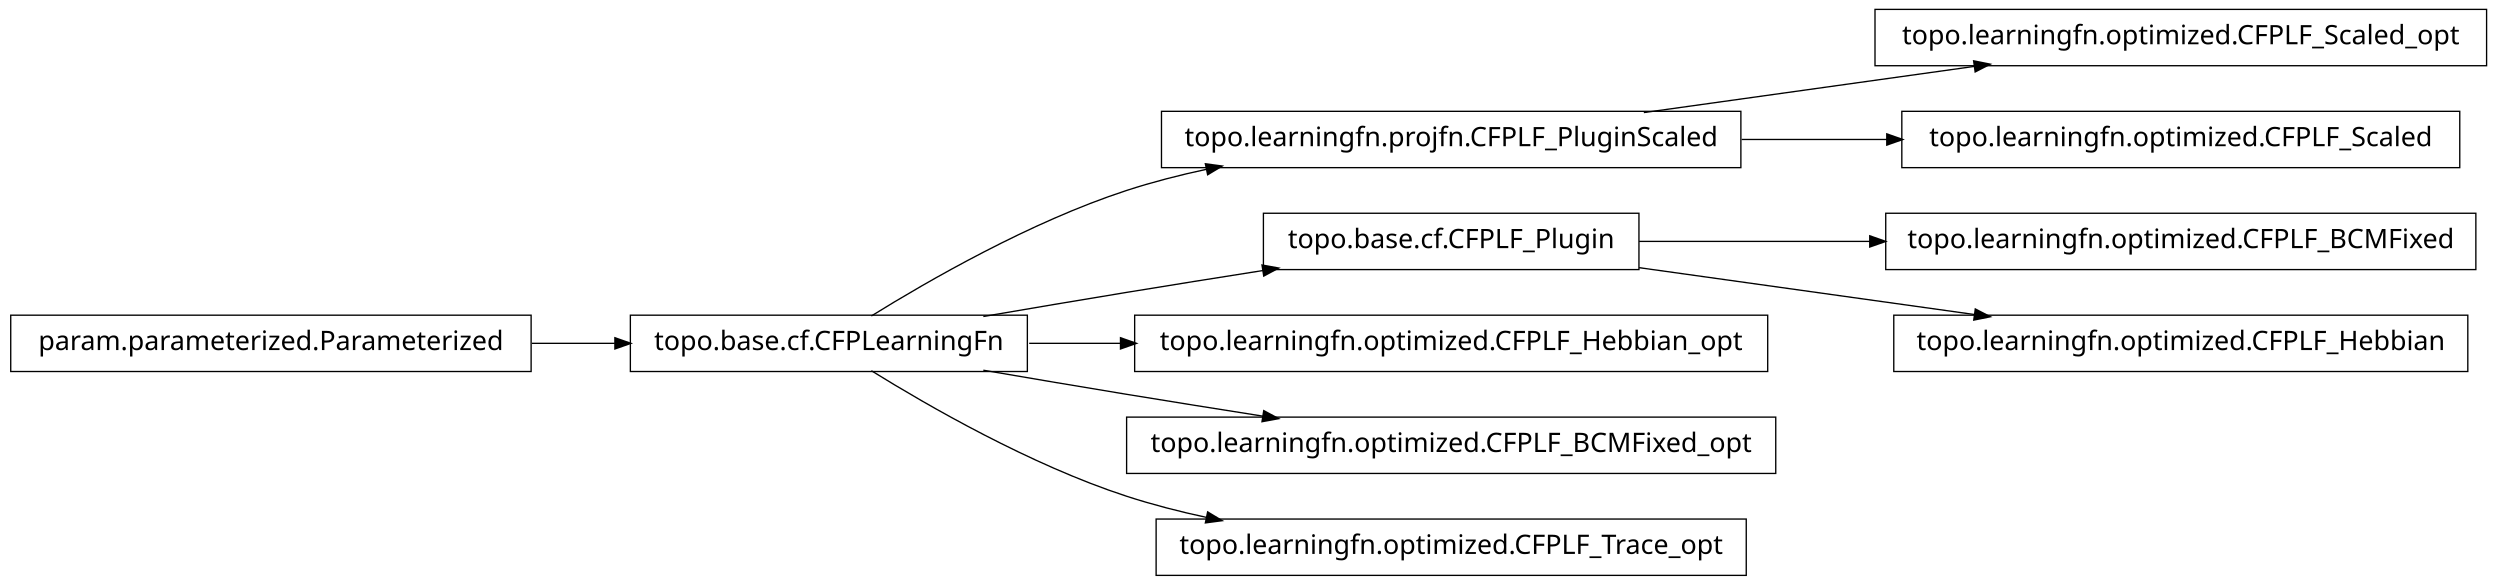
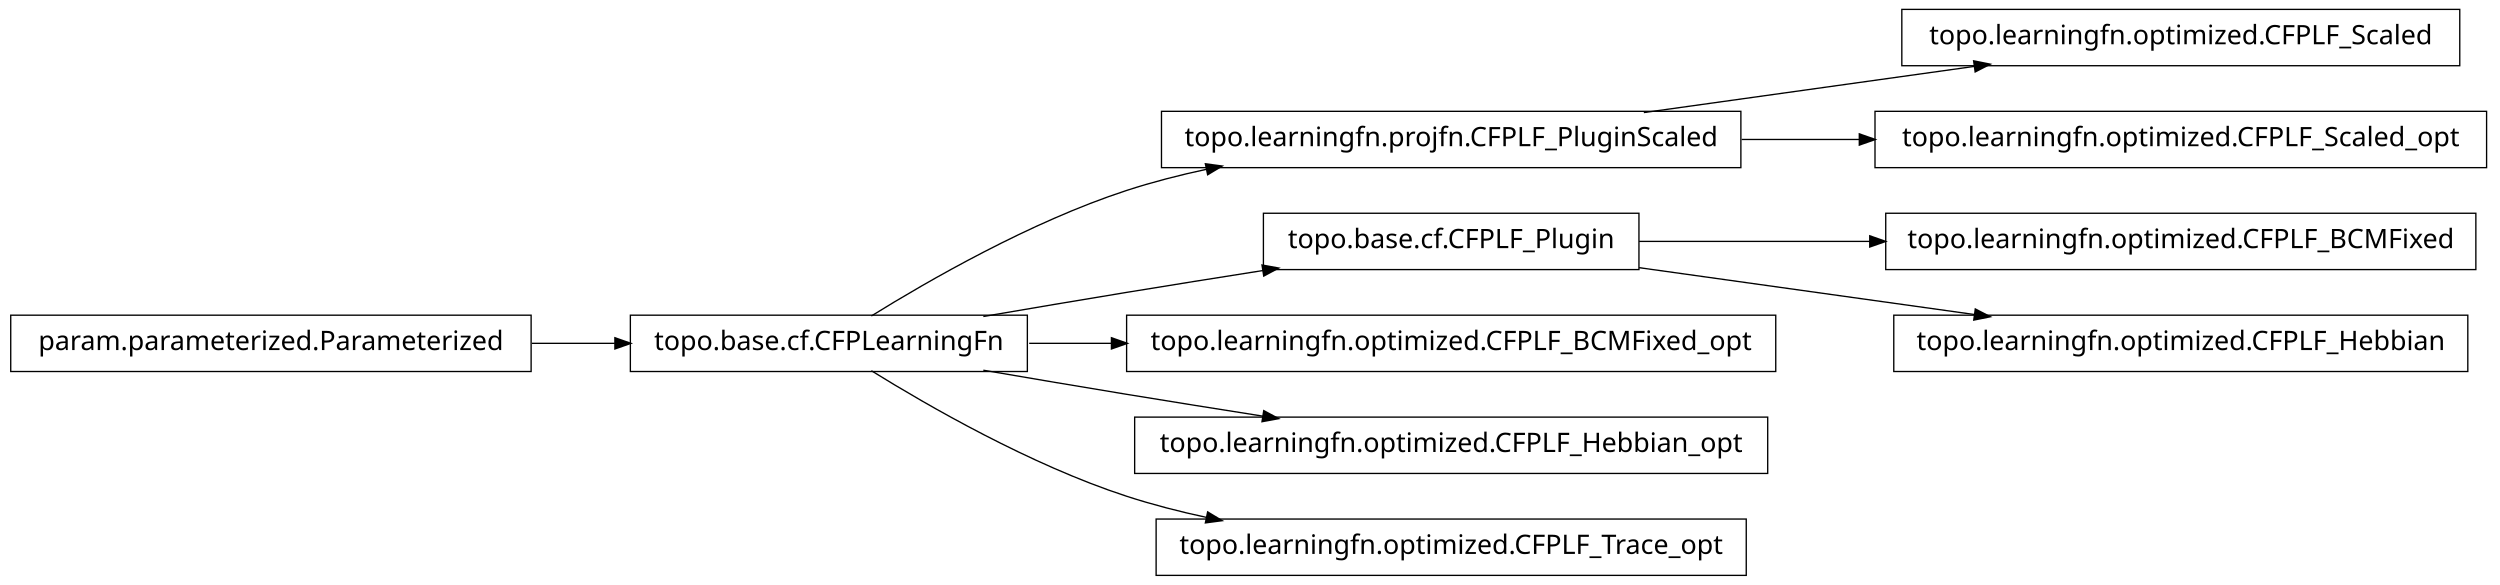
<svg xmlns="http://www.w3.org/2000/svg" width="932pt" height="218pt" viewBox="0.00 0.00 932.00 218.00">
  <g id="graph1" class="graph" transform="scale(1 1) rotate(0) translate(4 214)">
    <polygon fill="white" stroke="white" points="-4,5 -4,-214 929,-214 929,5 -4,5" />
    <g id="node1" class="node">
+       <polygon fill="none" stroke="black" stroke-width="0.5" points="913,-210.5 705,-210.5 705,-189.5 913,-189.5 913,-210.5" />
+       <text text-anchor="middle" x="809" y="-197.5" font-family="Vera" font-size="10.00">topo.learningfn.optimized.CFPLF_Scaled</text>
+     </g>
+     <g id="node2" class="node">
+       <polygon fill="none" stroke="black" stroke-width="0.5" points="645,-172.5 429,-172.5 429,-151.5 645,-151.5 645,-172.5" />
+       <text text-anchor="middle" x="537" y="-159.5" font-family="Vera" font-size="10.00">topo.learningfn.projfn.CFPLF_PluginScaled</text>
+     </g>
+     <g id="edge2" class="edge">
+       <path fill="none" stroke="black" stroke-width="0.5" d="M608.821,-172.034C646.78,-177.337 693.394,-183.849 732.087,-189.255" />
+       <polygon fill="black" stroke="black" points="732.055,-191.017 737.249,-189.976 732.539,-187.551 732.055,-191.017" />
+     </g>
+     <g id="node19" class="node">
+       <polygon fill="none" stroke="black" stroke-width="0.5" points="923,-172.5 695,-172.5 695,-151.5 923,-151.5 923,-172.5" />
+       <text text-anchor="middle" x="809" y="-159.5" font-family="Vera" font-size="10.00">topo.learningfn.optimized.CFPLF_Scaled_opt</text>
+     </g>
+     <g id="edge18" class="edge">
+       <path fill="none" stroke="black" stroke-width="0.5" d="M645.283,-162C659.665,-162 674.479,-162 689.044,-162" />
+       <polygon fill="black" stroke="black" points="689.397,-163.75 694.397,-162 689.397,-160.25 689.397,-163.75" />
+     </g>
+     <g id="node4" class="node">
+       <polygon fill="none" stroke="black" stroke-width="0.5" points="919,-134.5 699,-134.5 699,-113.5 919,-113.5 919,-134.5" />
+       <text text-anchor="middle" x="809" y="-121.5" font-family="Vera" font-size="10.00">topo.learningfn.optimized.CFPLF_BCMFixed</text>
+     </g>
+     <g id="node5" class="node">
+       <polygon fill="none" stroke="black" stroke-width="0.5" points="607,-134.5 467,-134.5 467,-113.5 607,-113.5 607,-134.5" />
+       <text text-anchor="middle" x="537" y="-121.5" font-family="Vera" font-size="10.00">topo.base.cf.CFPLF_Plugin</text>
+     </g>
+     <g id="edge4" class="edge">
+       <path fill="none" stroke="black" stroke-width="0.5" d="M607.047,-124C633.31,-124 663.902,-124 693.213,-124" />
+       <polygon fill="black" stroke="black" points="693.286,-125.75 698.286,-124 693.286,-122.25 693.286,-125.75" />
+     </g>
+     <g id="node10" class="node">
+       <polygon fill="none" stroke="black" stroke-width="0.5" points="916,-96.5 702,-96.5 702,-75.5 916,-75.5 916,-96.5" />
+       <text text-anchor="middle" x="809" y="-83.5" font-family="Vera" font-size="10.00">topo.learningfn.optimized.CFPLF_Hebbian</text>
+     </g>
+     <g id="edge8" class="edge">
+       <path fill="none" stroke="black" stroke-width="0.5" d="M607.047,-114.214C645.31,-108.868 692.763,-102.239 732.055,-96.75" />
+       <polygon fill="black" stroke="black" points="732.586,-98.442 737.296,-96.017 732.102,-94.976 732.586,-98.442" />
+     </g>
+     <g id="node7" class="node">
+       <polygon fill="none" stroke="black" stroke-width="0.5" points="658,-96.5 416,-96.5 416,-75.5 658,-75.5 658,-96.5" />
+       <text text-anchor="middle" x="537" y="-83.5" font-family="Vera" font-size="10.00">topo.learningfn.optimized.CFPLF_BCMFixed_opt</text>
+     </g>
+     <g id="node8" class="node">
      <polygon fill="none" stroke="black" stroke-width="0.5" points="379,-96.5 231,-96.5 231,-75.5 379,-75.5 379,-96.5" />
      <text text-anchor="middle" x="305" y="-83.5" font-family="Vera" font-size="10.00">topo.base.cf.CFPLearningFn</text>
-     </g>
-     <g id="node5" class="node">
-       <polygon fill="none" stroke="black" stroke-width="0.5" points="645,-172.5 429,-172.5 429,-151.5 645,-151.5 645,-172.5" />
-       <text text-anchor="middle" x="537" y="-159.5" font-family="Vera" font-size="10.00">topo.learningfn.projfn.CFPLF_PluginScaled</text>
    </g>
    <g id="edge14" class="edge">
      <path fill="none" stroke="black" stroke-width="0.5" d="M320.839,-96.203C341.762,-109.184 380.162,-131.319 416,-143 425.556,-146.115 435.708,-148.727 445.91,-150.916" />
      <polygon fill="black" stroke="black" points="445.669,-152.653 450.92,-151.957 446.381,-149.226 445.669,-152.653" />
    </g>
-     <g id="node8" class="node">
-       <polygon fill="none" stroke="black" stroke-width="0.5" points="607,-134.5 467,-134.5 467,-113.5 607,-113.5 607,-134.5" />
-       <text text-anchor="middle" x="537" y="-121.5" font-family="Vera" font-size="10.00">topo.base.cf.CFPLF_Plugin</text>
-     </g>
-     <g id="edge10" class="edge">
+     <g id="edge20" class="edge">
      <path fill="none" stroke="black" stroke-width="0.5" d="M362.586,-96.012C379.762,-98.957 398.636,-102.151 416,-105 432.449,-107.699 450.17,-110.527 466.842,-113.151" />
      <polygon fill="black" stroke="black" points="466.768,-114.911 471.98,-113.959 467.312,-111.454 466.768,-114.911" />
    </g>
-     <g id="node10" class="node">
-       <polygon fill="none" stroke="black" stroke-width="0.5" points="655,-96.5 419,-96.5 419,-75.5 655,-75.5 655,-96.5" />
-       <text text-anchor="middle" x="537" y="-83.5" font-family="Vera" font-size="10.00">topo.learningfn.optimized.CFPLF_Hebbian_opt</text>
+     <g id="edge6" class="edge">
+       <path fill="none" stroke="black" stroke-width="0.5" d="M379.683,-86C389.587,-86 399.953,-86 410.435,-86" />
+       <polygon fill="black" stroke="black" points="410.588,-87.75 415.588,-86 410.588,-84.25 410.588,-87.75" />
    </g>
-     <g id="edge8" class="edge">
-       <path fill="none" stroke="black" stroke-width="0.5" d="M379.683,-86C390.694,-86 402.277,-86 413.954,-86" />
-       <polygon fill="black" stroke="black" points="413.964,-87.75 418.964,-86 413.964,-84.25 413.964,-87.75" />
+     <g id="node12" class="node">
+       <polygon fill="none" stroke="black" stroke-width="0.5" points="655,-58.5 419,-58.5 419,-37.5 655,-37.5 655,-58.5" />
+       <text text-anchor="middle" x="537" y="-45.5" font-family="Vera" font-size="10.00">topo.learningfn.optimized.CFPLF_Hebbian_opt</text>
    </g>
-     <g id="node16" class="node">
-       <polygon fill="none" stroke="black" stroke-width="0.5" points="658,-58.5 416,-58.5 416,-37.5 658,-37.5 658,-58.5" />
-       <text text-anchor="middle" x="537" y="-45.5" font-family="Vera" font-size="10.00">topo.learningfn.optimized.CFPLF_BCMFixed_opt</text>
-     </g>
-     <g id="edge16" class="edge">
+     <g id="edge10" class="edge">
      <path fill="none" stroke="black" stroke-width="0.5" d="M362.586,-75.988C379.762,-73.043 398.636,-69.849 416,-67 432.449,-64.301 450.17,-61.473 466.842,-58.849" />
      <polygon fill="black" stroke="black" points="467.312,-60.546 471.98,-58.041 466.768,-57.089 467.312,-60.546" />
    </g>
-     <g id="node18" class="node">
+     <g id="node17" class="node">
      <polygon fill="none" stroke="black" stroke-width="0.5" points="647,-20.5 427,-20.5 427,0.5 647,0.5 647,-20.5" />
      <text text-anchor="middle" x="537" y="-7.5" font-family="Vera" font-size="10.00">topo.learningfn.optimized.CFPLF_Trace_opt</text>
    </g>
-     <g id="edge18" class="edge">
+     <g id="edge16" class="edge">
      <path fill="none" stroke="black" stroke-width="0.5" d="M320.839,-75.797C341.762,-62.816 380.162,-40.681 416,-29 425.556,-25.885 435.708,-23.273 445.91,-21.084" />
      <polygon fill="black" stroke="black" points="446.381,-22.774 450.92,-20.043 445.669,-19.347 446.381,-22.774" />
    </g>
-     <g id="node2" class="node">
+     <g id="node14" class="node">
      <polygon fill="none" stroke="black" stroke-width="0.5" points="194,-96.5 5.68434e-14,-96.5 0,-75.5 194,-75.5 194,-96.5" />
      <text text-anchor="middle" x="97" y="-83.5" font-family="Vera" font-size="10.00">param.parameterized.Parameterized</text>
    </g>
-     <g id="edge2" class="edge">
+     <g id="edge12" class="edge">
      <path fill="none" stroke="black" stroke-width="0.5" d="M194.301,-86C204.655,-86 215.098,-86 225.218,-86" />
      <polygon fill="black" stroke="black" points="225.478,-87.75 230.478,-86 225.477,-84.25 225.478,-87.75" />
    </g>
-     <g id="node4" class="node">
-       <polygon fill="none" stroke="black" stroke-width="0.5" points="923,-210.5 695,-210.5 695,-189.5 923,-189.5 923,-210.5" />
-       <text text-anchor="middle" x="809" y="-197.5" font-family="Vera" font-size="10.00">topo.learningfn.optimized.CFPLF_Scaled_opt</text>
-     </g>
-     <g id="edge4" class="edge">
-       <path fill="none" stroke="black" stroke-width="0.5" d="M608.821,-172.034C646.78,-177.337 693.394,-183.849 732.087,-189.255" />
-       <polygon fill="black" stroke="black" points="732.055,-191.017 737.249,-189.976 732.539,-187.551 732.055,-191.017" />
-     </g>
-     <g id="node13" class="node">
-       <polygon fill="none" stroke="black" stroke-width="0.5" points="913,-172.5 705,-172.5 705,-151.5 913,-151.5 913,-172.5" />
-       <text text-anchor="middle" x="809" y="-159.5" font-family="Vera" font-size="10.00">topo.learningfn.optimized.CFPLF_Scaled</text>
-     </g>
-     <g id="edge12" class="edge">
-       <path fill="none" stroke="black" stroke-width="0.5" d="M645.283,-162C663.158,-162 681.7,-162 699.603,-162" />
-       <polygon fill="black" stroke="black" points="699.634,-163.75 704.634,-162 699.634,-160.25 699.634,-163.75" />
-     </g>
-     <g id="node7" class="node">
-       <polygon fill="none" stroke="black" stroke-width="0.5" points="919,-134.5 699,-134.5 699,-113.5 919,-113.5 919,-134.5" />
-       <text text-anchor="middle" x="809" y="-121.5" font-family="Vera" font-size="10.00">topo.learningfn.optimized.CFPLF_BCMFixed</text>
-     </g>
-     <g id="edge6" class="edge">
-       <path fill="none" stroke="black" stroke-width="0.5" d="M607.047,-124C633.31,-124 663.902,-124 693.213,-124" />
-       <polygon fill="black" stroke="black" points="693.286,-125.75 698.286,-124 693.286,-122.25 693.286,-125.75" />
-     </g>
-     <g id="node20" class="node">
-       <polygon fill="none" stroke="black" stroke-width="0.5" points="916,-96.5 702,-96.5 702,-75.5 916,-75.5 916,-96.5" />
-       <text text-anchor="middle" x="809" y="-83.5" font-family="Vera" font-size="10.00">topo.learningfn.optimized.CFPLF_Hebbian</text>
-     </g>
-     <g id="edge20" class="edge">
-       <path fill="none" stroke="black" stroke-width="0.5" d="M607.047,-114.214C645.31,-108.868 692.763,-102.239 732.055,-96.75" />
-       <polygon fill="black" stroke="black" points="732.586,-98.442 737.296,-96.017 732.102,-94.976 732.586,-98.442" />
-     </g>
  </g>
</svg>
